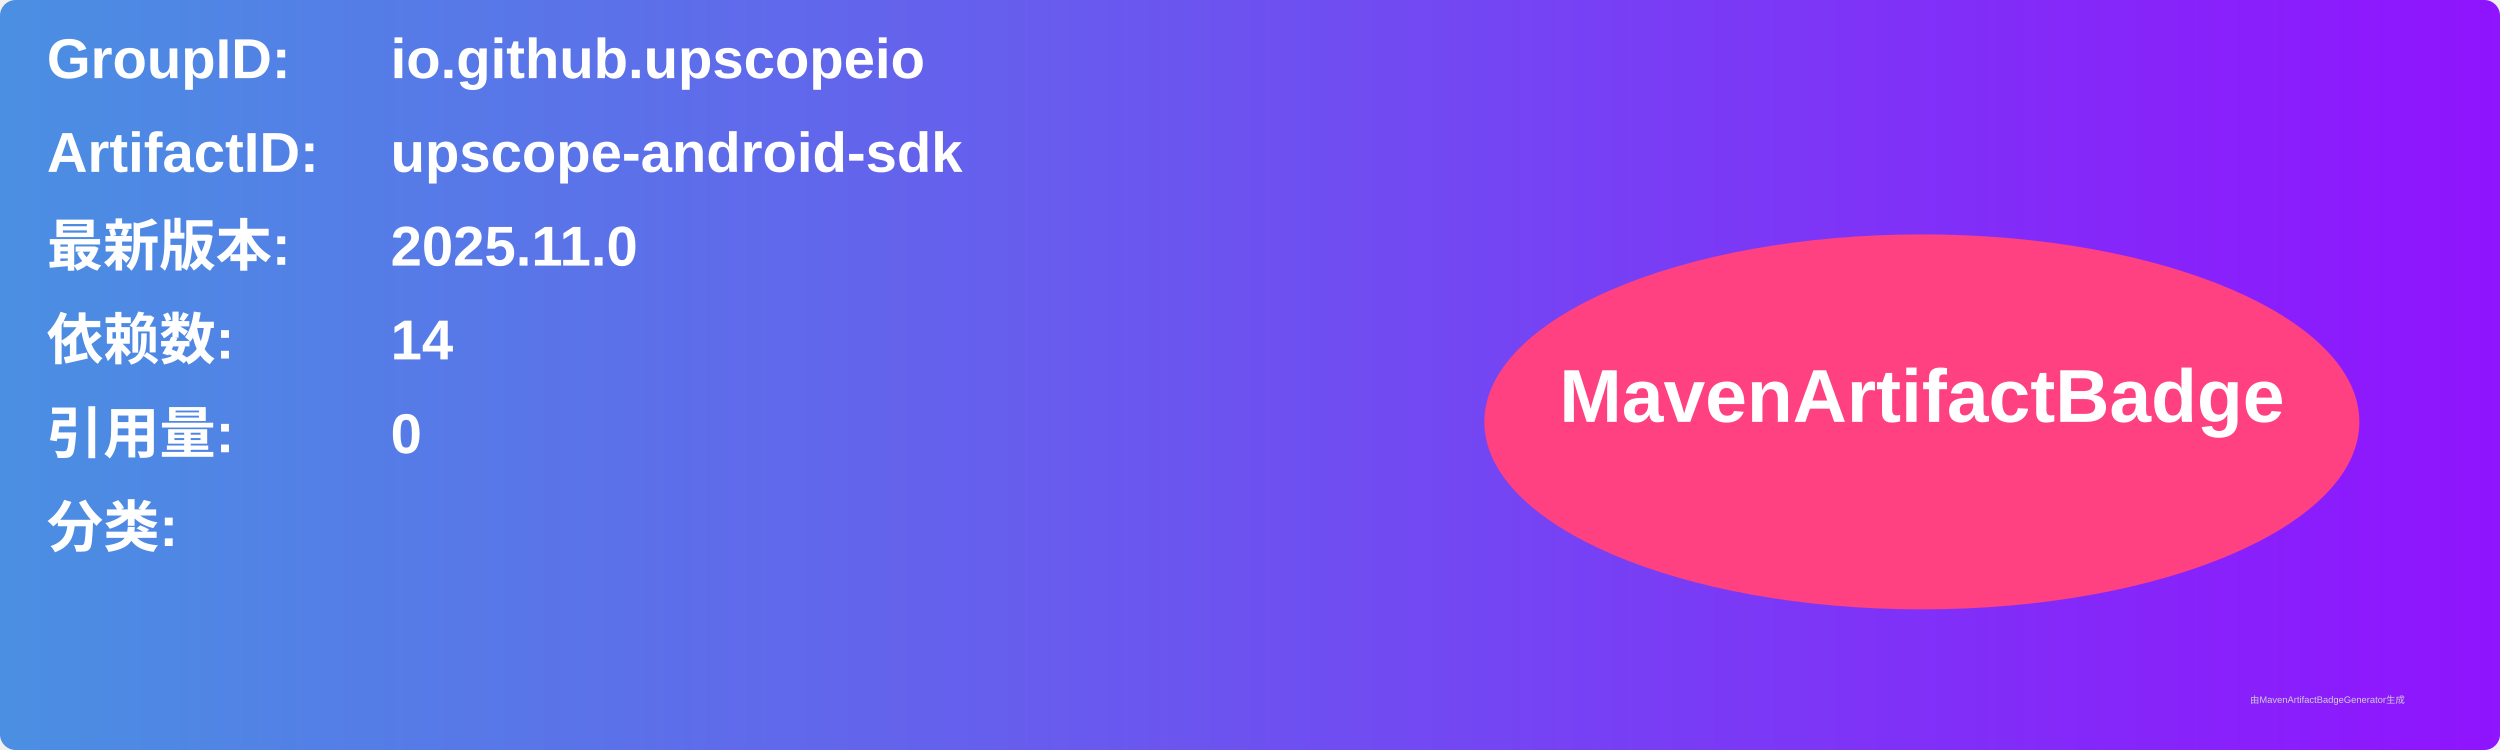
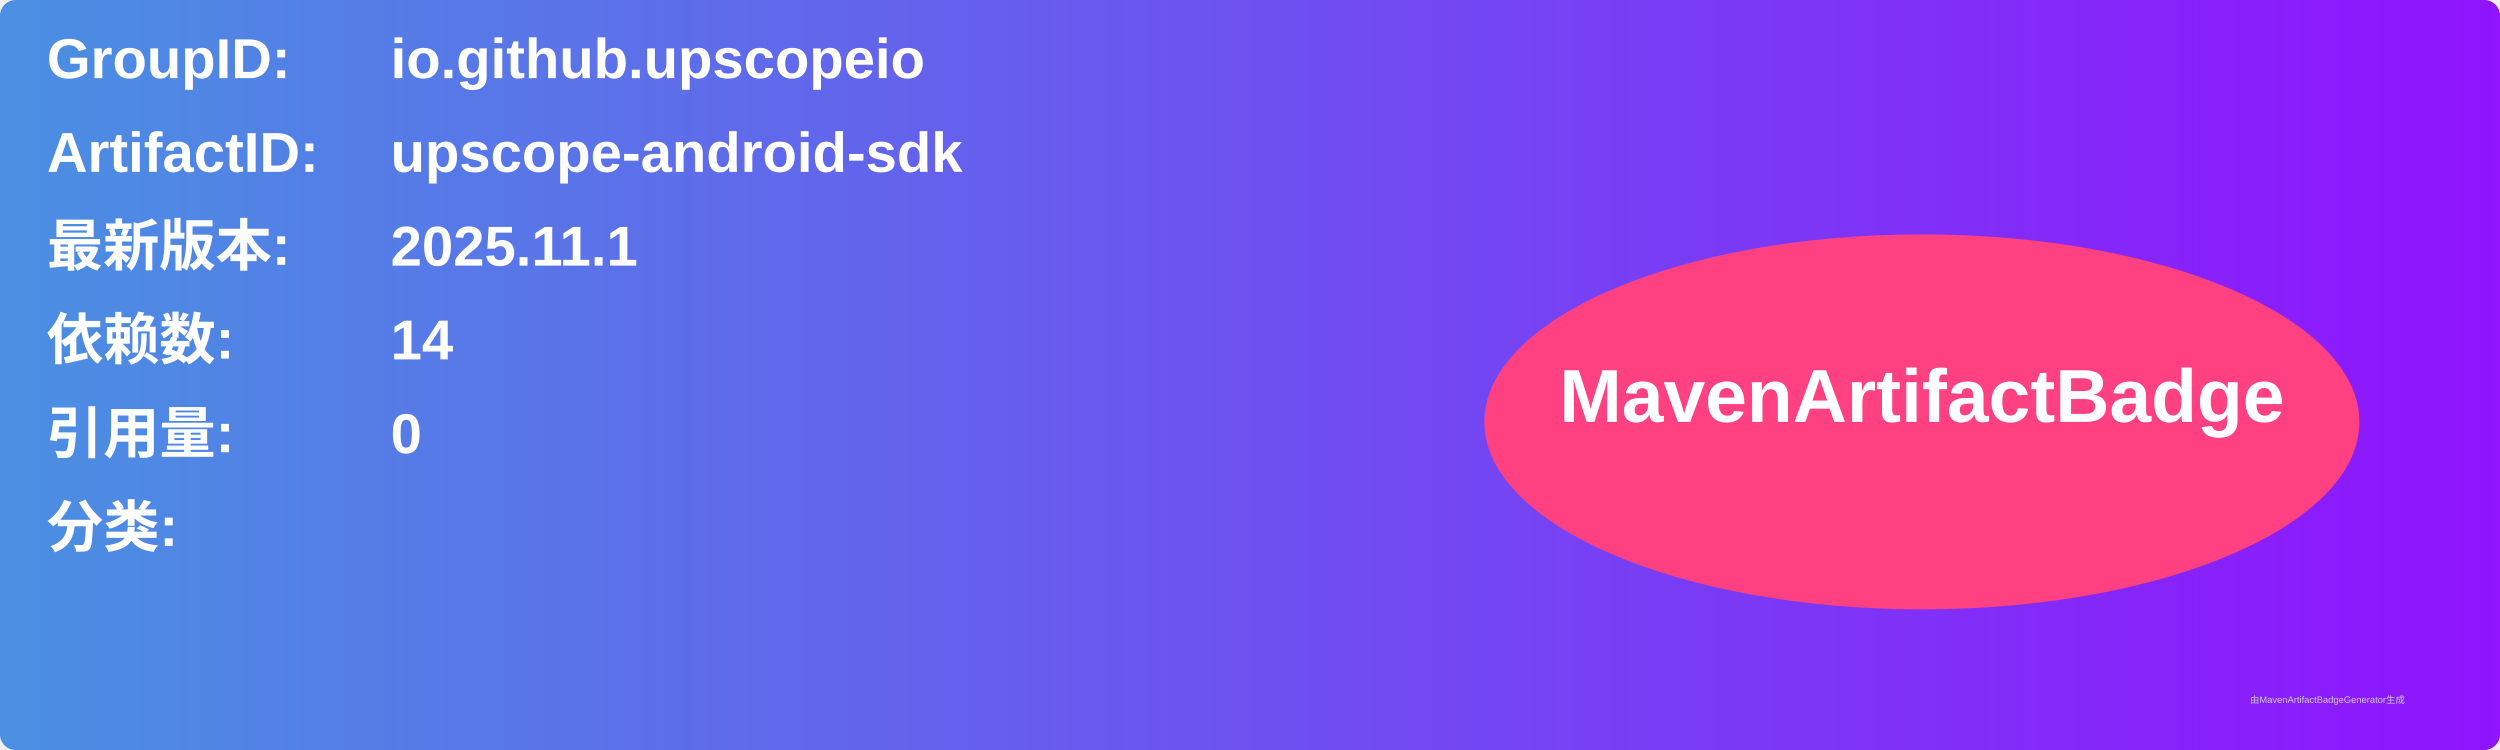
<svg xmlns="http://www.w3.org/2000/svg" width="800" height="240" viewBox="0 0 800 240">
  <linearGradient id="grad" x1="0%" y1="0%" x2="100%" y2="0%">
    <stop offset="0%" stop-color="#4a90e2" />
    <stop offset="100%" stop-color="#9013fe" />
  </linearGradient>
  <rect width="100%" height="100%" rx="5" ry="5" fill="url(#grad)" />
  <g transform="translate(15, 15)">
    <text x="0" y="10" font-family="Arial" font-size="18" fill="white" font-weight="bold" width="260">GroupID:</text>
    <text x="110" y="10" font-family="Arial" font-size="18" fill="white" font-weight="bold" width="460">io.github.upscopeio</text>
    <text x="0" y="40" font-family="Arial" font-size="18" fill="white" font-weight="bold" width="260">ArtifactID:</text>
    <text x="110" y="40" font-family="Arial" font-size="18" fill="white" font-weight="bold" width="460">upscope-android-sdk</text>
    <text x="0" y="70" font-family="Arial" font-size="18" fill="white" font-weight="bold">最新版本:</text>
    <text x="110" y="70" font-family="Arial" font-size="18" fill="white" font-weight="bold">
-       <tspan font-weight="bold">2025.11.0</tspan>
+       <tspan font-weight="bold">2025.11.1</tspan>
    </text>
    <text x="0" y="100" font-family="Arial" font-size="18" fill="white" font-weight="bold">依赖数: </text>
    <text x="110" y="100" font-family="Arial" font-size="18" fill="white">
      <tspan font-weight="bold">14</tspan>
    </text>
    <text x="0" y="130" font-family="Arial" font-size="18" fill="white" font-weight="bold">引用量: </text>
    <text x="110" y="130" font-family="Arial" font-size="18" fill="white">
      <tspan font-weight="bold">0</tspan>
    </text>
    <text x="0" y="160" font-family="Arial" font-size="18" fill="white" font-weight="bold">分类:</text>
    <text x="10" y="190" font-family="Arial" font-size="10" fill="white">
      <tspan font-weight="bold" />
    </text>
    <ellipse cx="600" cy="120" rx="140" ry="60" fill="#ff4081" />
    <text x="600" y="120" text-anchor="middle" font-family="Arial" font-size="24" fill="white" font-weight="bold">MavenArtifactBadge</text>
  </g>
  <text x="720" y="225" font-family="Arial" font-size="3" fill="#d0d0d0">由MavenArtifactBadgeGenerator生成</text>
</svg>
